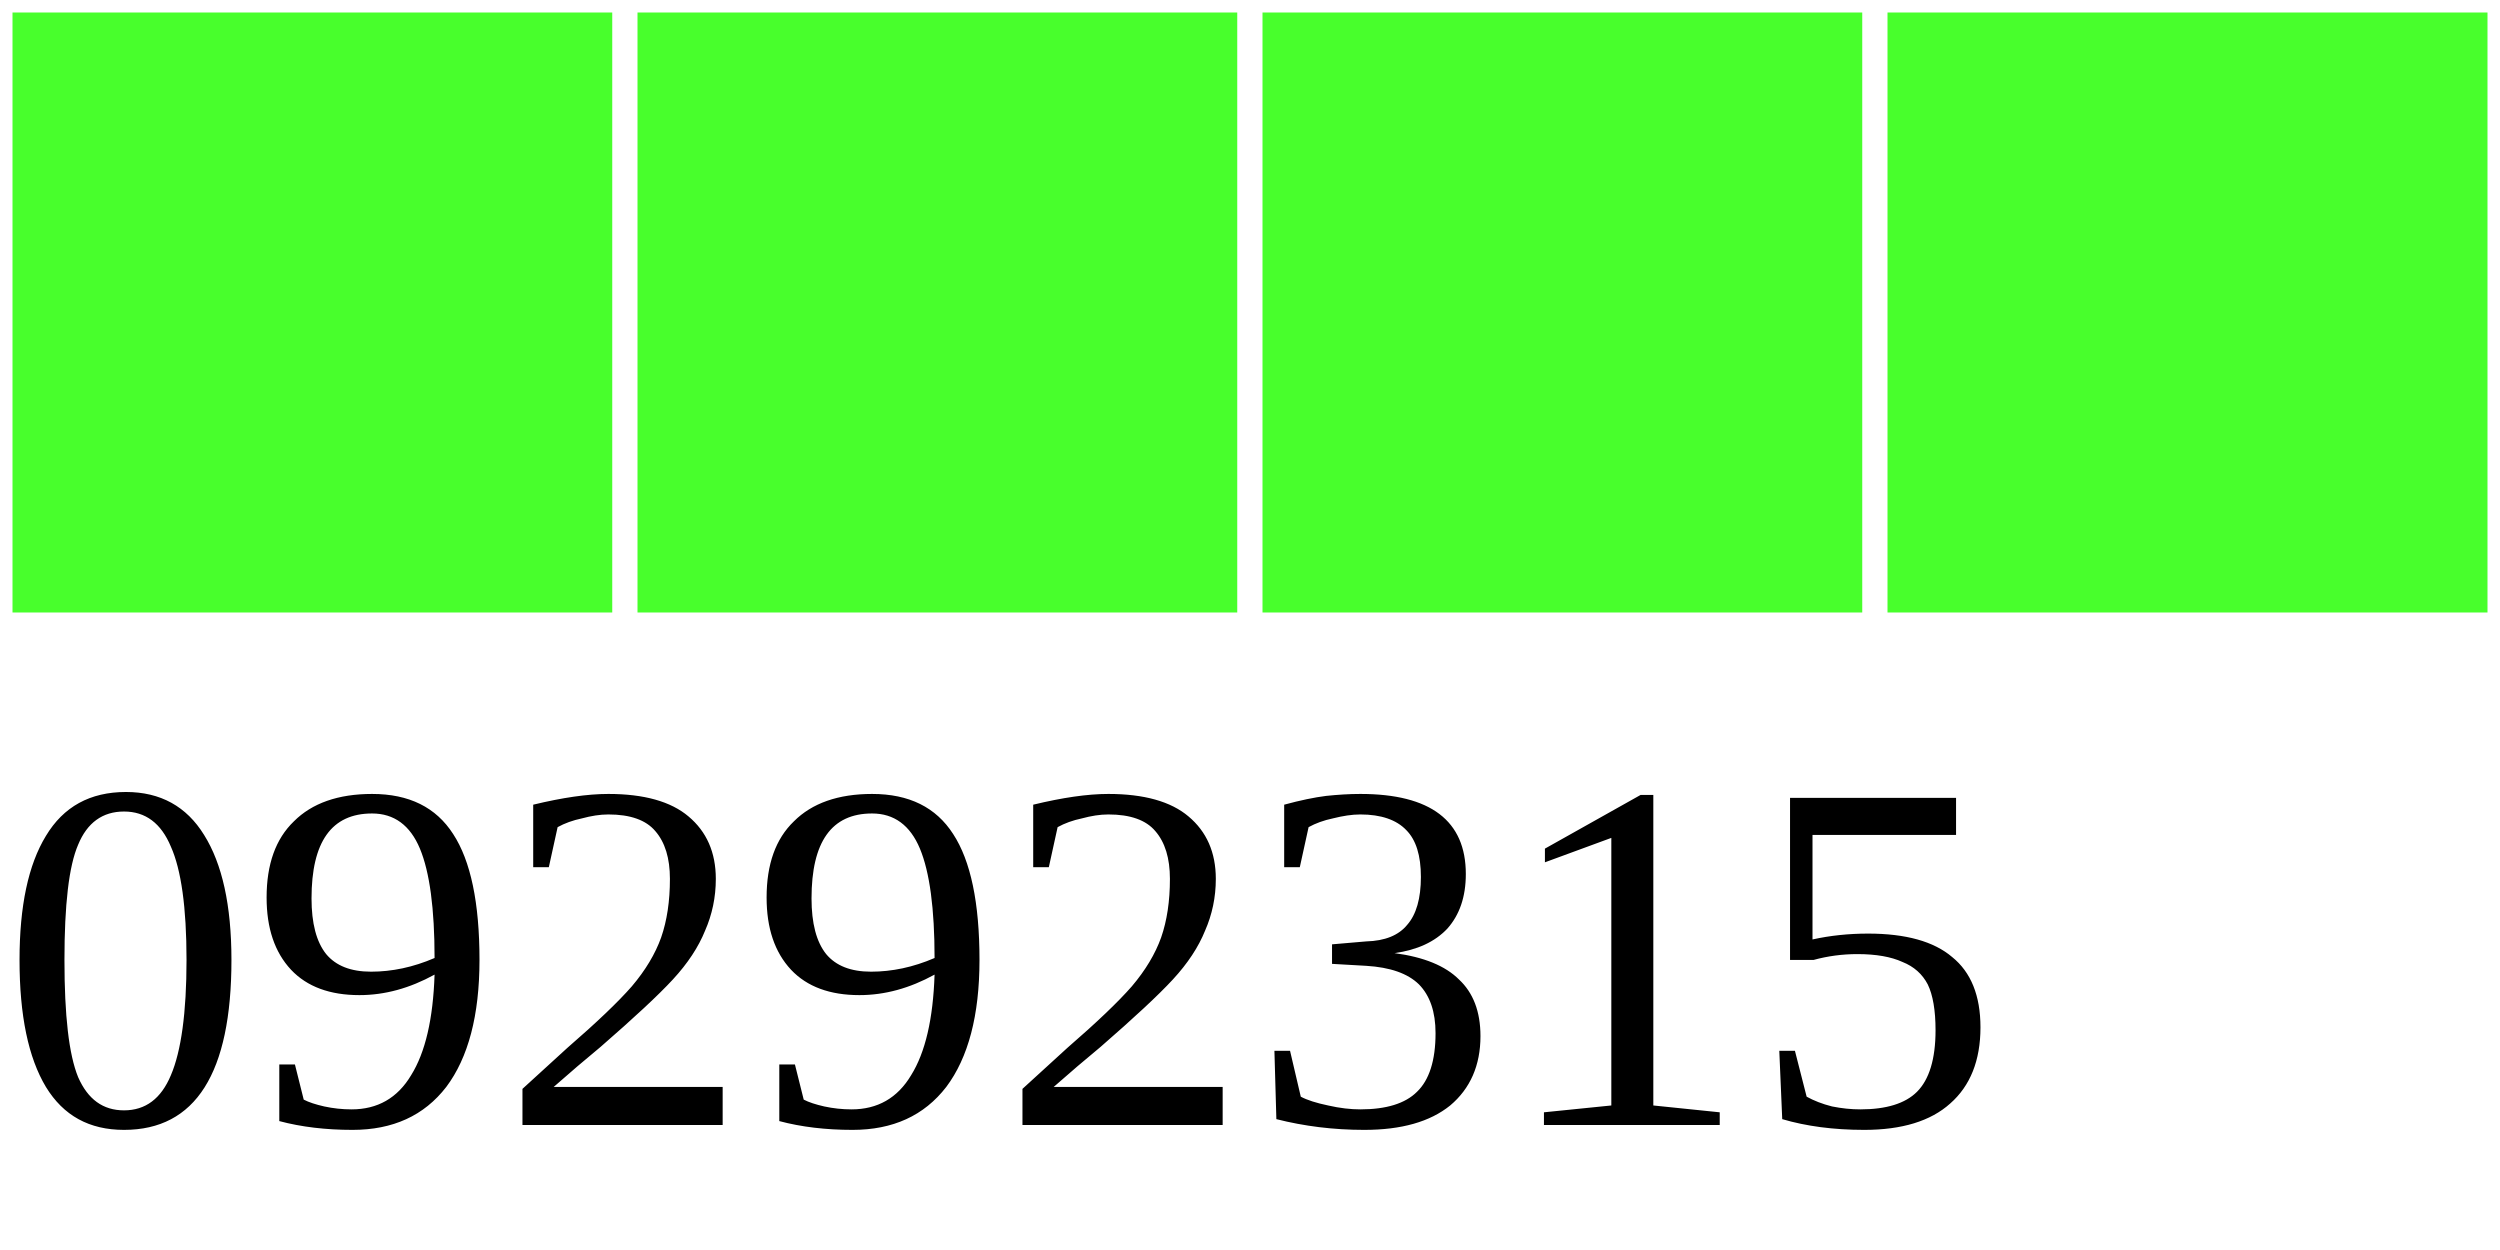
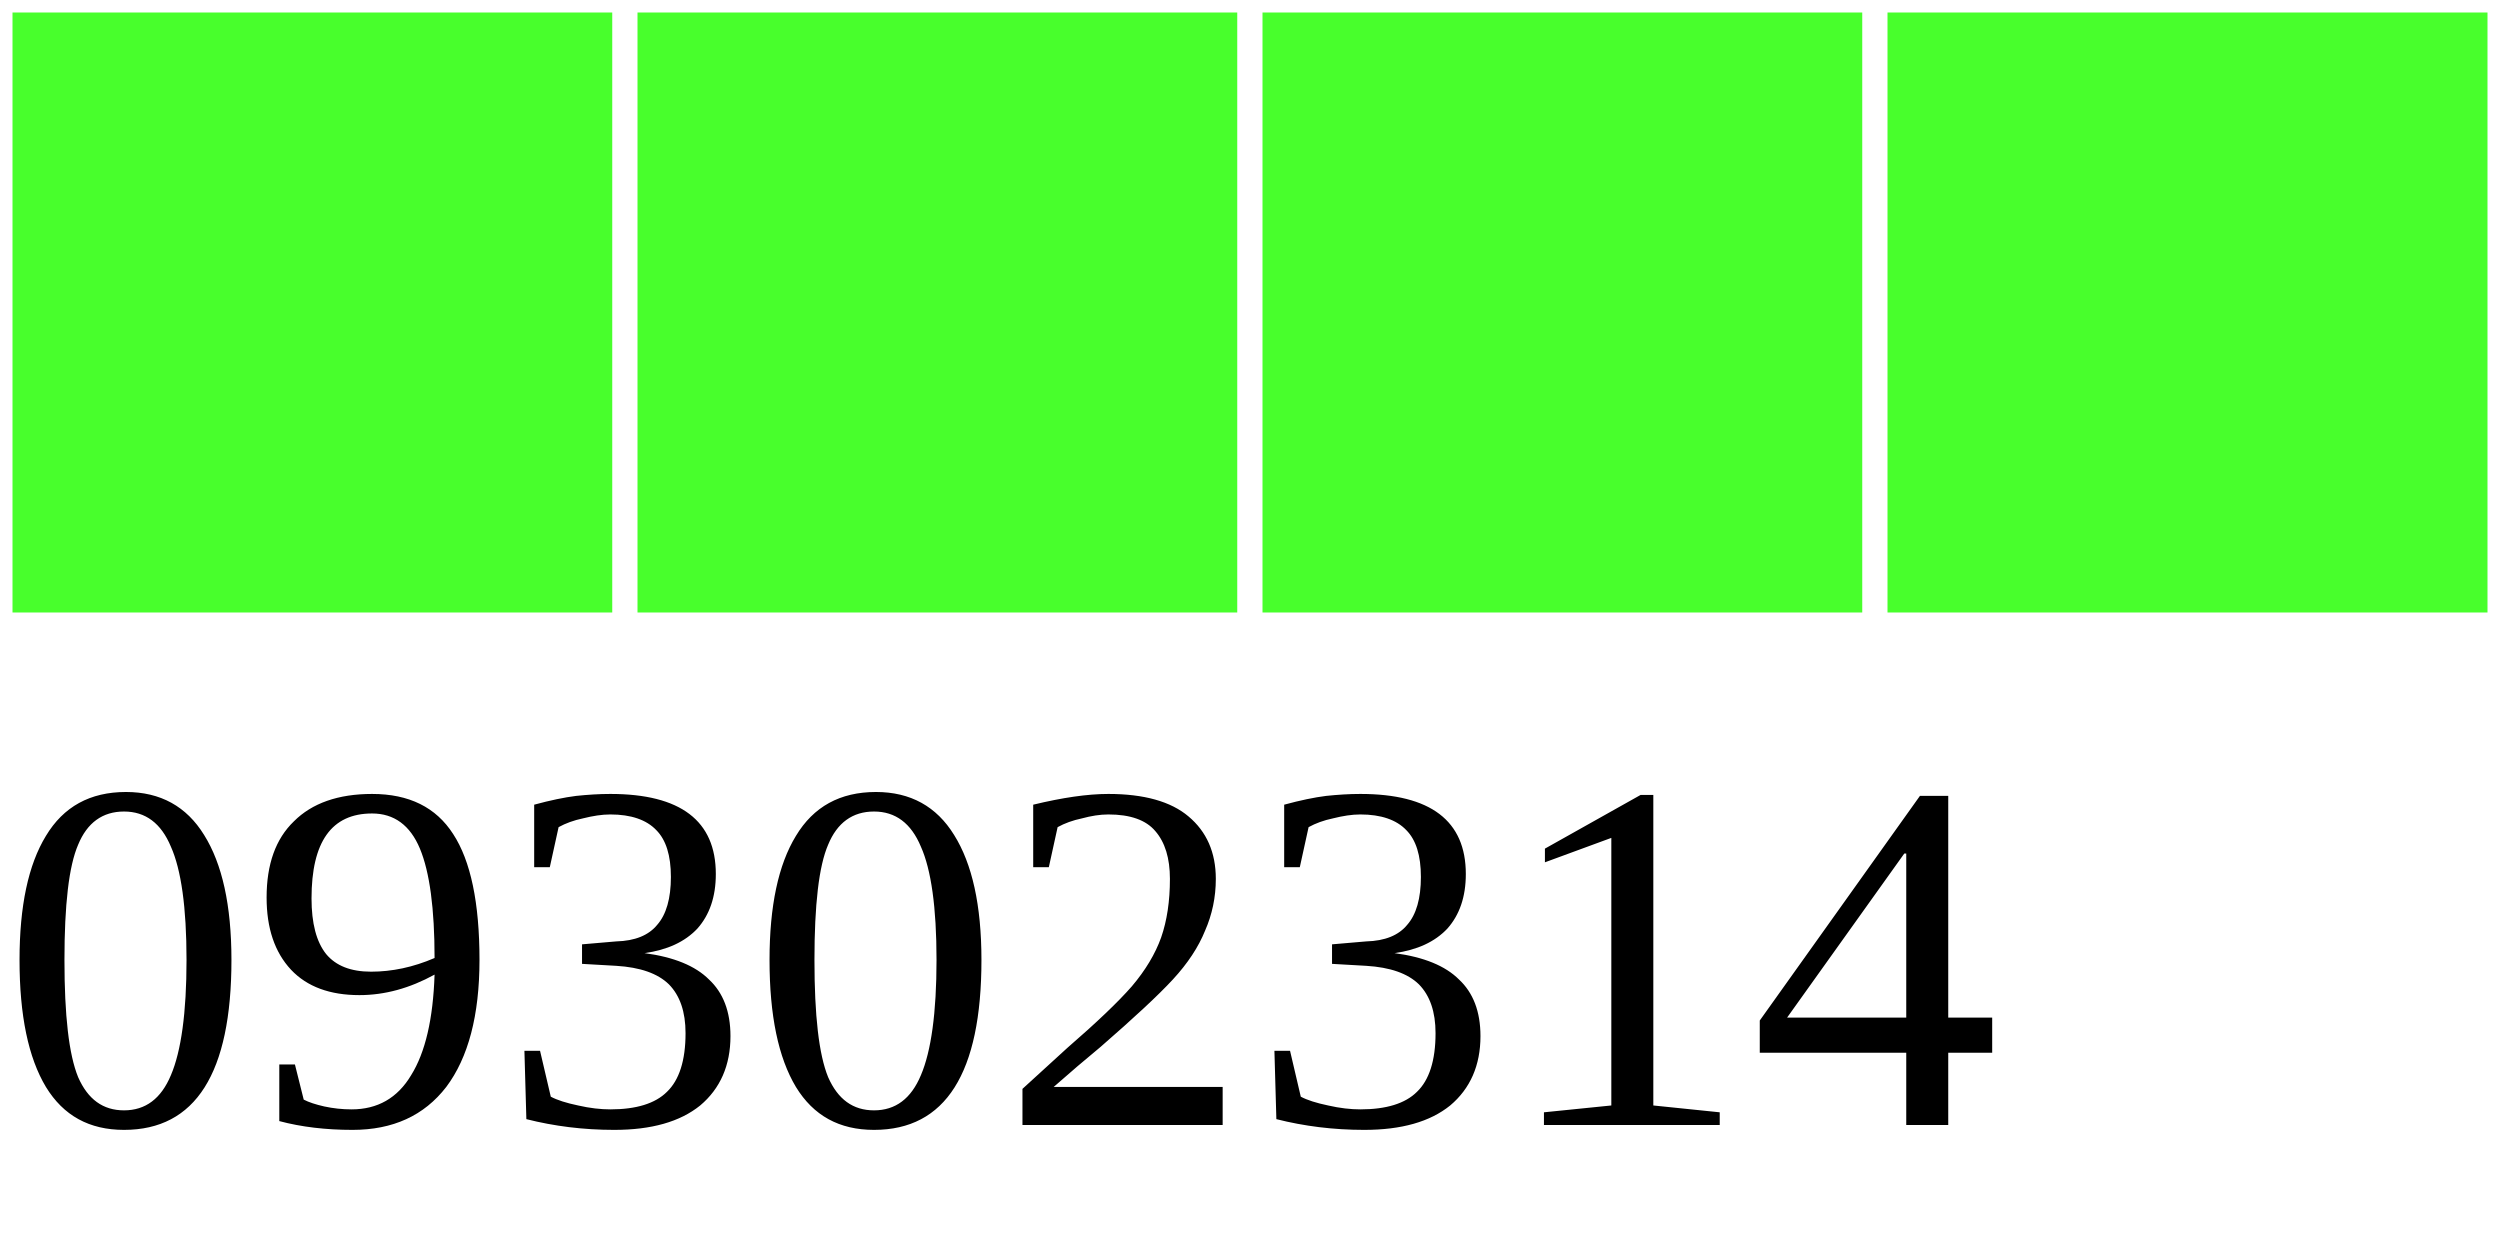
<svg xmlns="http://www.w3.org/2000/svg" width="40" height="20">
  <g>
    <rect width="10" height="10" style="fill:#48FF2C;stroke-width:0.4;stroke:rgb(255,255,255)" x="0" />
    <rect width="10" height="10" style="fill:#48FF2C;stroke-width:0.4;stroke:rgb(255,255,255)" x="10" />
    <rect width="10" height="10" style="fill:#48FF2C;stroke-width:0.4;stroke:rgb(255,255,255)" x="20" />
    <rect width="10" height="10" style="fill:#48FF2C;stroke-width:0.4;stroke:rgb(255,255,255)" x="30" />
-     <text x="0" y="18" fill="black" font-size="8">09292315</text>
+     <text x="0" y="18" fill="black" font-size="8">09302314</text>
  </g>
</svg>
